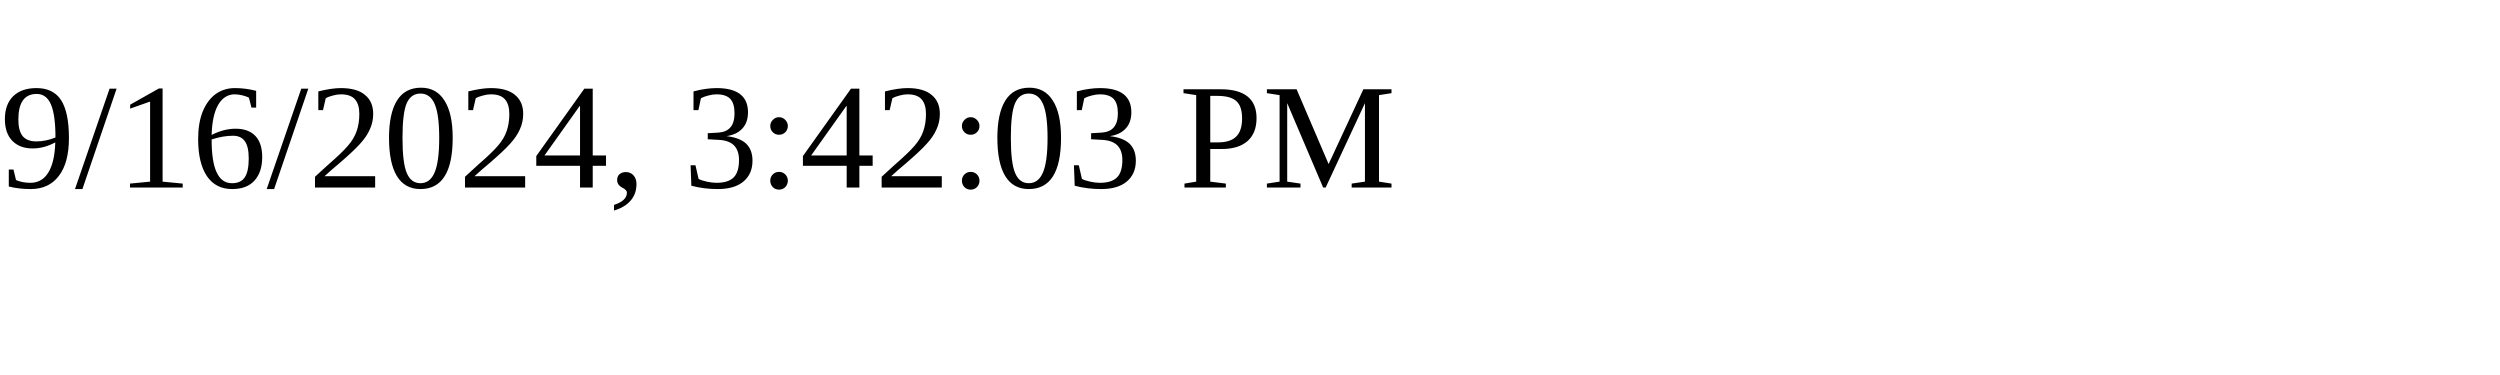
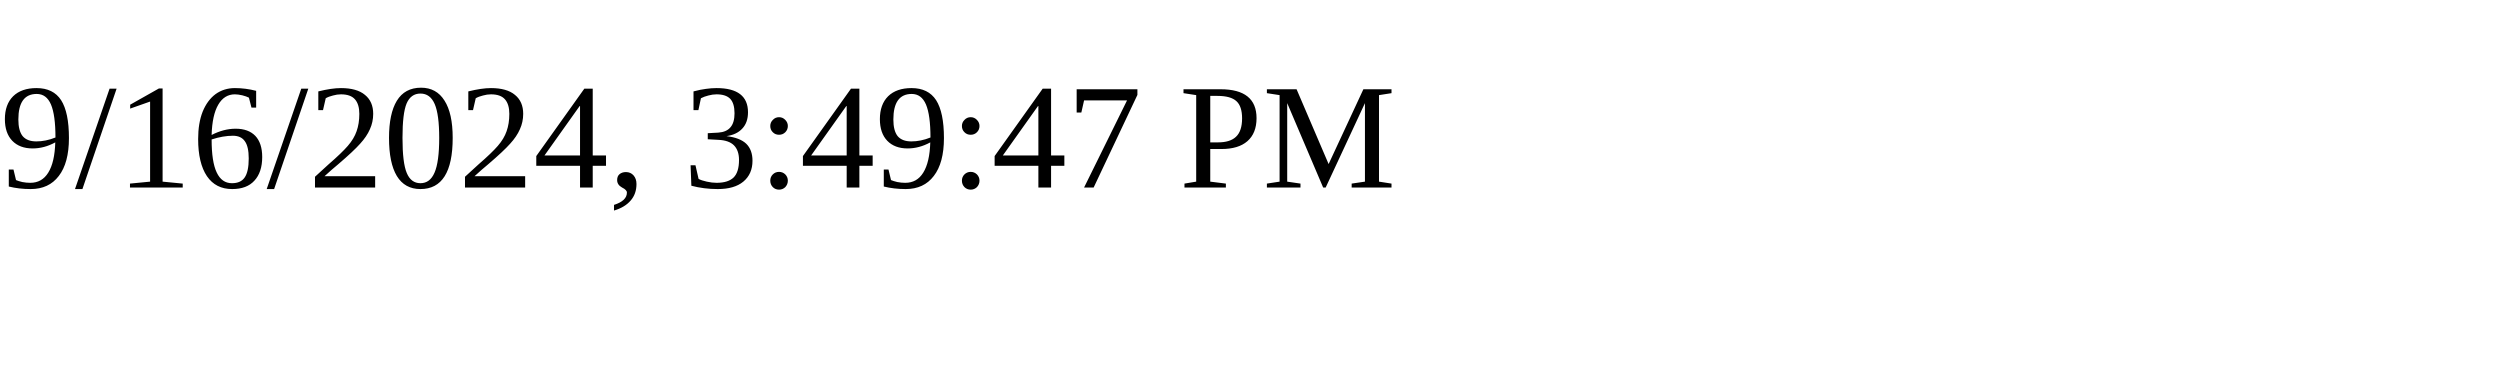
<svg xmlns="http://www.w3.org/2000/svg" height="30" width="200">
-   <text x="0" y="15">9/16/2024, 3:42:03 PM</text>
+   <text x="0" y="15">9/16/2024, 3:49:47 PM</text>
</svg>
